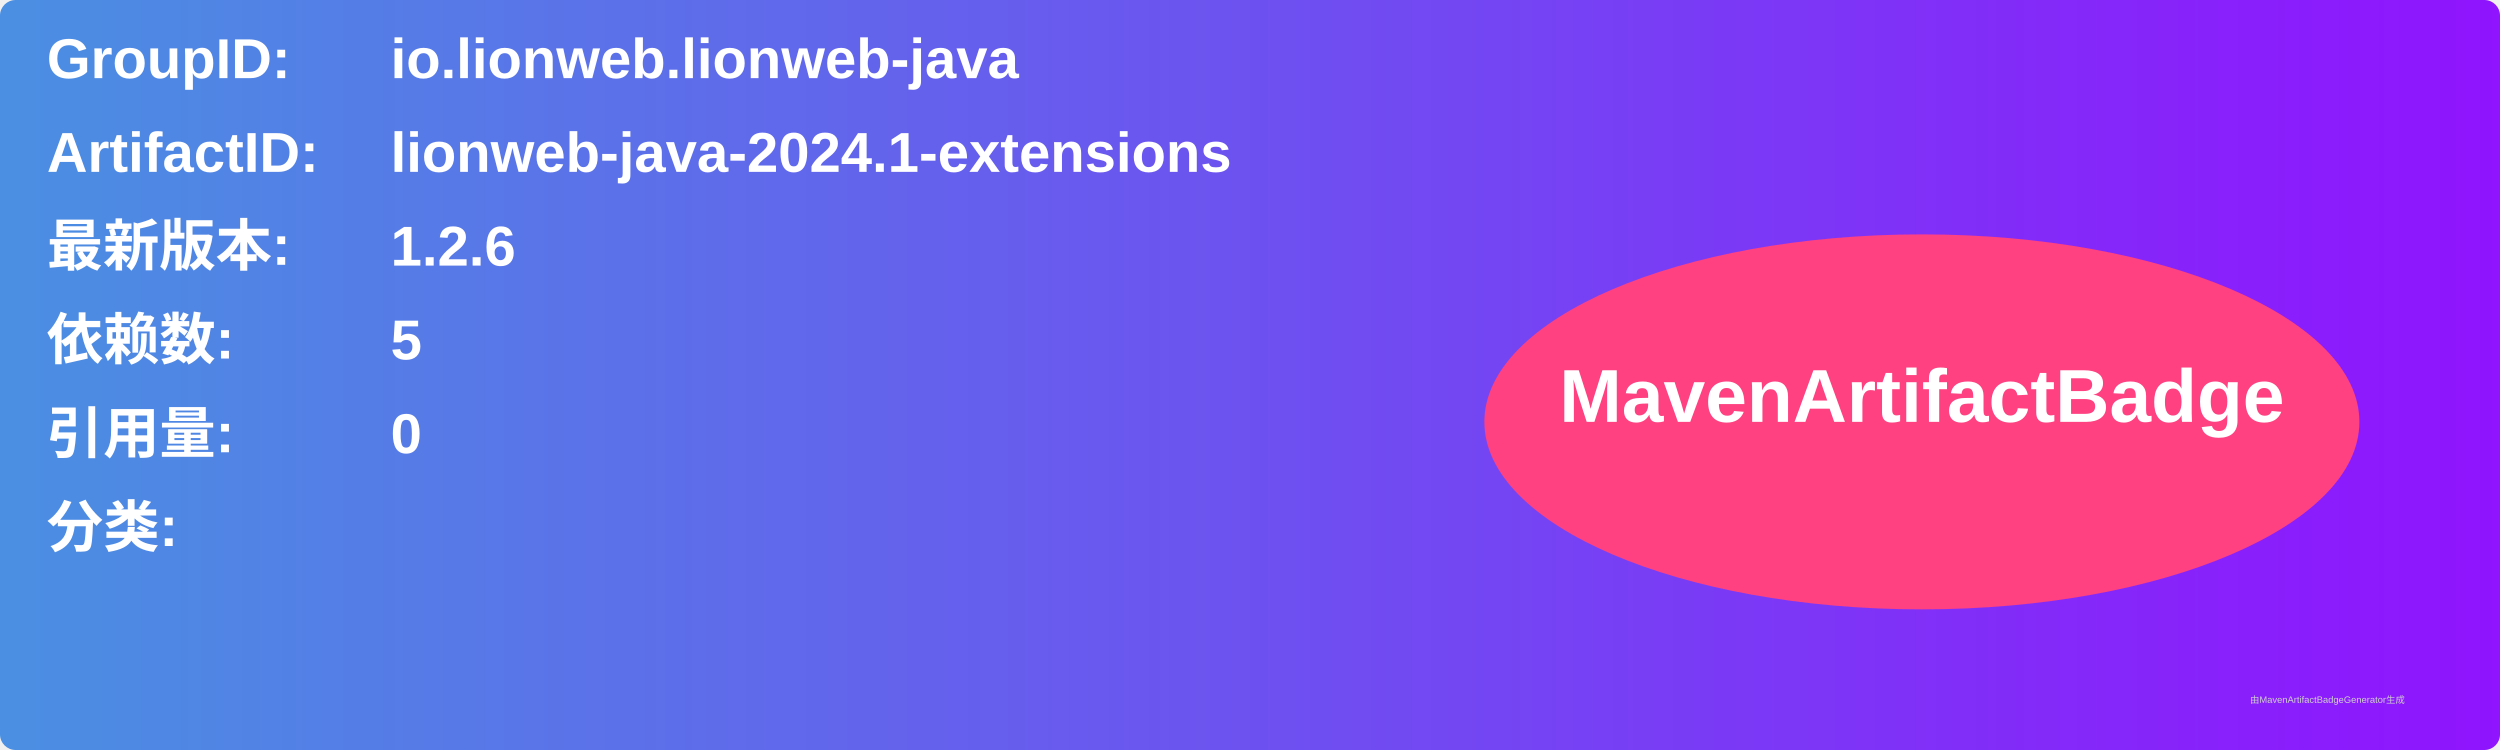
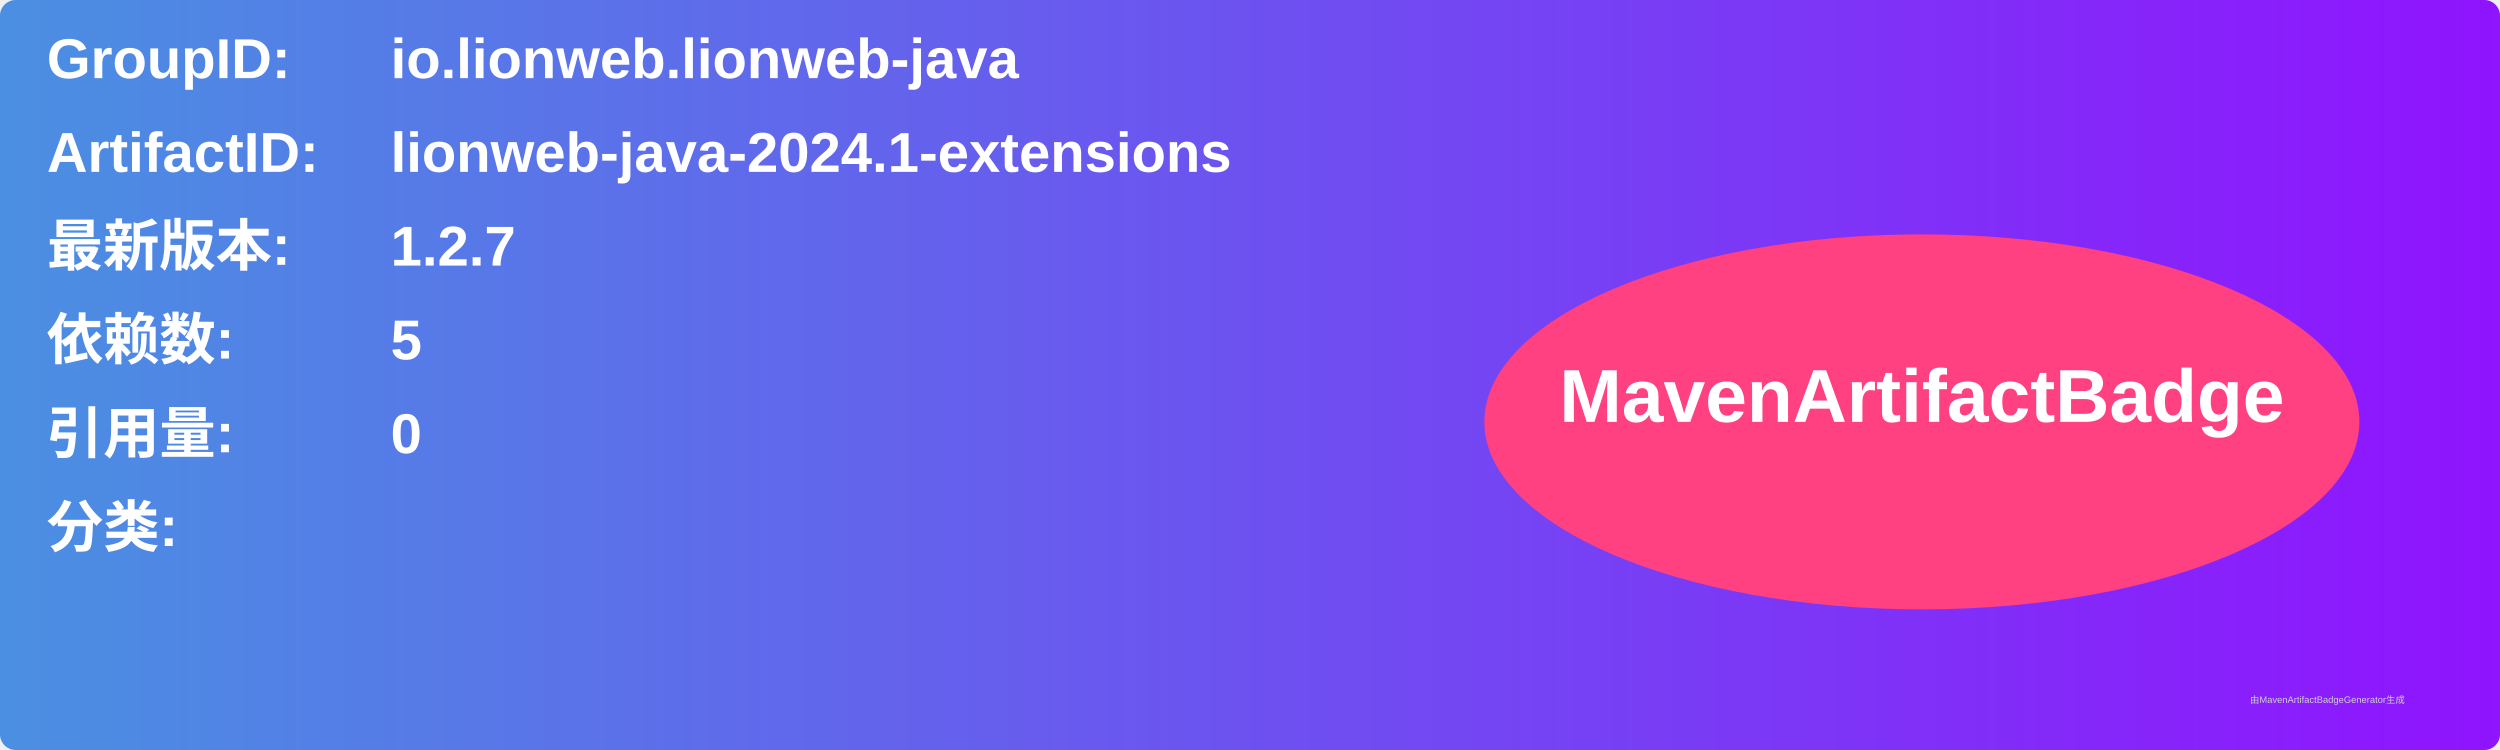
<svg xmlns="http://www.w3.org/2000/svg" width="800" height="240" viewBox="0 0 800 240">
  <linearGradient id="grad" x1="0%" y1="0%" x2="100%" y2="0%">
    <stop offset="0%" stop-color="#4a90e2" />
    <stop offset="100%" stop-color="#9013fe" />
  </linearGradient>
  <rect width="100%" height="100%" rx="5" ry="5" fill="url(#grad)" />
  <g transform="translate(15, 15)">
    <text x="0" y="10" font-family="Arial" font-size="18" fill="white" font-weight="bold" width="260">GroupID:</text>
    <text x="110" y="10" font-family="Arial" font-size="18" fill="white" font-weight="bold" width="460">io.lionweb.lionweb-java</text>
    <text x="0" y="40" font-family="Arial" font-size="18" fill="white" font-weight="bold" width="260">ArtifactID:</text>
    <text x="110" y="40" font-family="Arial" font-size="18" fill="white" font-weight="bold" width="460">lionweb-java-2024.1-extensions</text>
    <text x="0" y="70" font-family="Arial" font-size="18" fill="white" font-weight="bold">最新版本:</text>
    <text x="110" y="70" font-family="Arial" font-size="18" fill="white" font-weight="bold">
-       <tspan font-weight="bold">1.2.6</tspan>
+       <tspan font-weight="bold">1.2.7</tspan>
    </text>
    <text x="0" y="100" font-family="Arial" font-size="18" fill="white" font-weight="bold">依赖数: </text>
    <text x="110" y="100" font-family="Arial" font-size="18" fill="white">
      <tspan font-weight="bold">5</tspan>
    </text>
    <text x="0" y="130" font-family="Arial" font-size="18" fill="white" font-weight="bold">引用量: </text>
    <text x="110" y="130" font-family="Arial" font-size="18" fill="white">
      <tspan font-weight="bold">0</tspan>
    </text>
    <text x="0" y="160" font-family="Arial" font-size="18" fill="white" font-weight="bold">分类:</text>
    <text x="10" y="190" font-family="Arial" font-size="10" fill="white">
      <tspan font-weight="bold" />
    </text>
    <ellipse cx="600" cy="120" rx="140" ry="60" fill="#ff4081" />
    <text x="600" y="120" text-anchor="middle" font-family="Arial" font-size="24" fill="white" font-weight="bold">MavenArtifactBadge</text>
  </g>
  <text x="720" y="225" font-family="Arial" font-size="3" fill="#d0d0d0">由MavenArtifactBadgeGenerator生成</text>
</svg>
